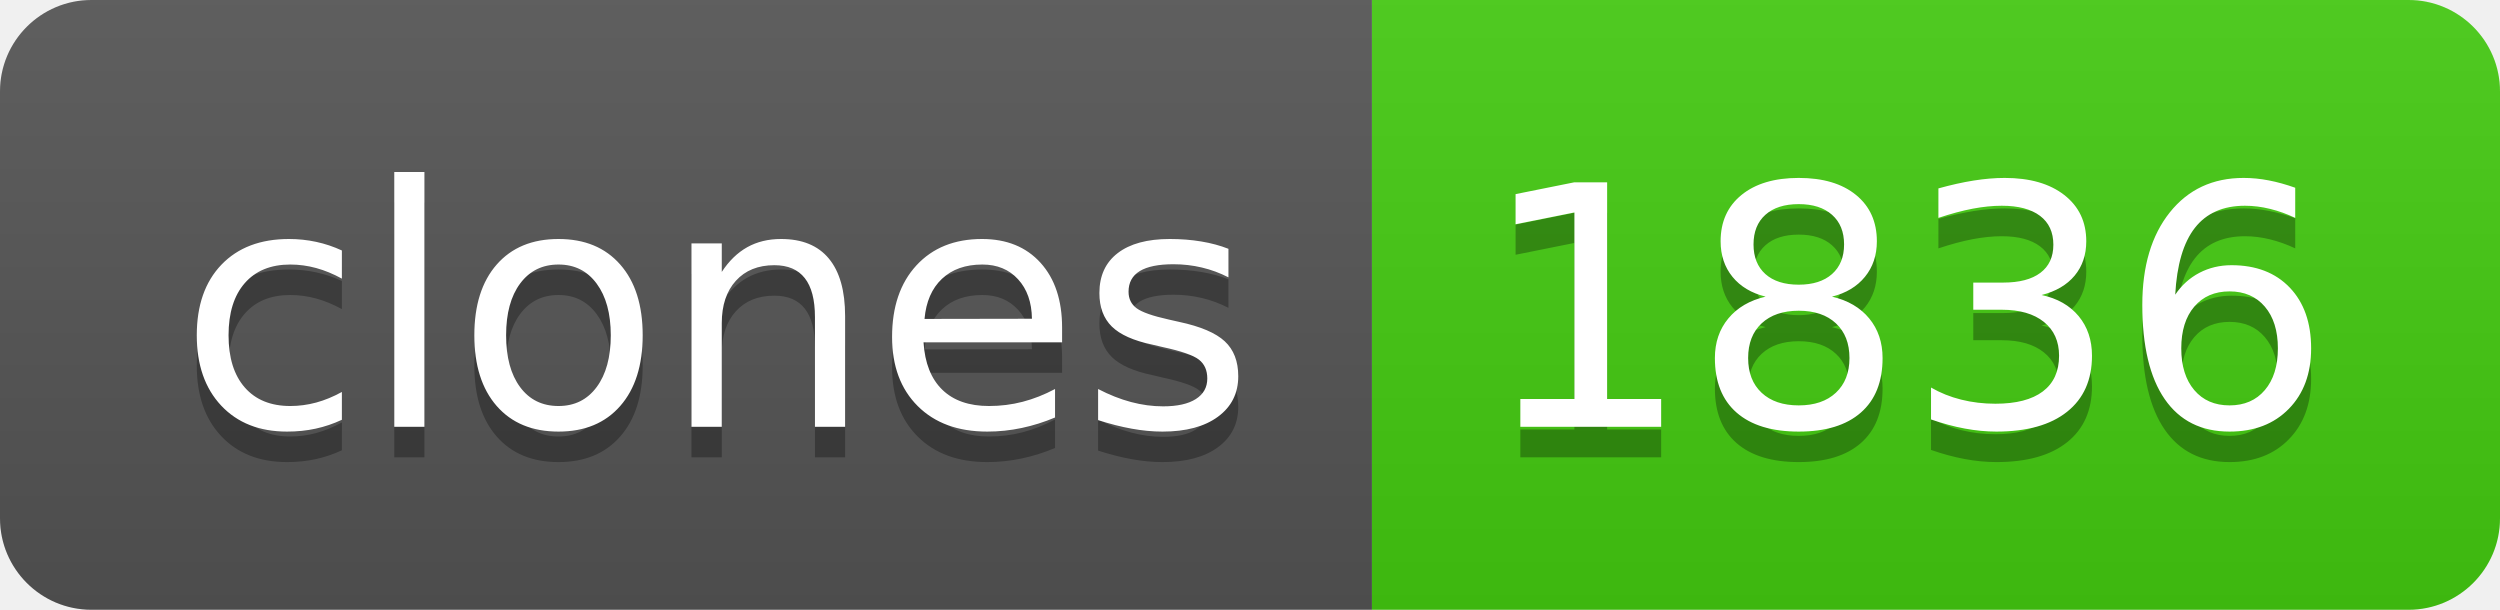
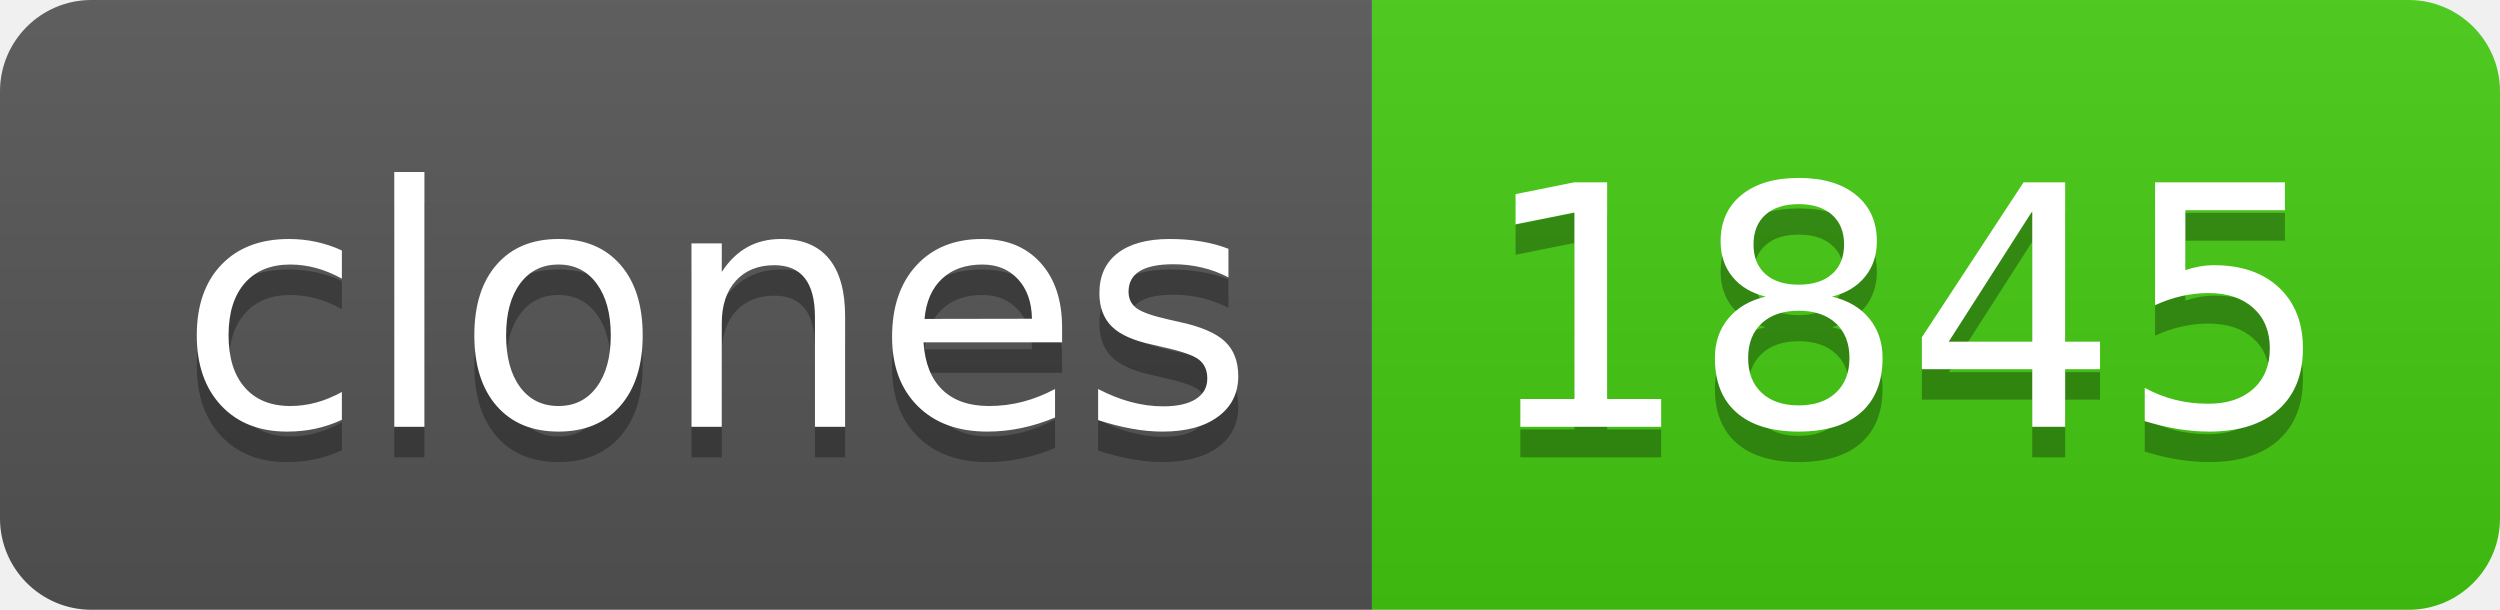
- <svg xmlns="http://www.w3.org/2000/svg" width="82" height="20" role="img" aria-label="clones: 1836">
+ <svg xmlns="http://www.w3.org/2000/svg" width="82" height="20" role="img" aria-label="clones: 1845">
  <linearGradient id="s" x2="0" y2="100%">
    <stop offset="0" stop-color="#bbb" stop-opacity=".1" />
    <stop offset="1" stop-opacity=".1" />
  </linearGradient>
  <clipPath id="r">
    <rect width="82" height="20" rx="3" fill="#fff" />
  </clipPath>
  <g clip-path="url(#r)">
    <rect width="45" height="20" fill="#555" />
    <rect x="45" width="37" height="20" fill="#4c1" />
    <rect width="82" height="20" fill="url(#s)" />
  </g>
  <g fill="#fff" text-anchor="middle" font-family="Verdana,Geneva,DejaVu Sans,sans-serif" text-rendering="geometricPrecision" font-size="110">
    <text aria-hidden="true" x="235" y="150" fill="#010101" fill-opacity=".3" transform="scale(.1)" textLength="350">clones</text>
    <text x="235" y="140" transform="scale(.1)" fill="#fff" textLength="350">clones</text>
-     <text aria-hidden="true" x="625" y="150" fill="#010101" fill-opacity=".3" transform="scale(.1)" textLength="270">1836</text>
-     <text x="625" y="140" transform="scale(.1)" fill="#fff" textLength="270">1836</text>
+     <text aria-hidden="true" x="625" y="150" fill="#010101" fill-opacity=".3" transform="scale(.1)" textLength="270">1845</text>
+     <text x="625" y="140" transform="scale(.1)" fill="#fff" textLength="270">1845</text>
  </g>
</svg>
